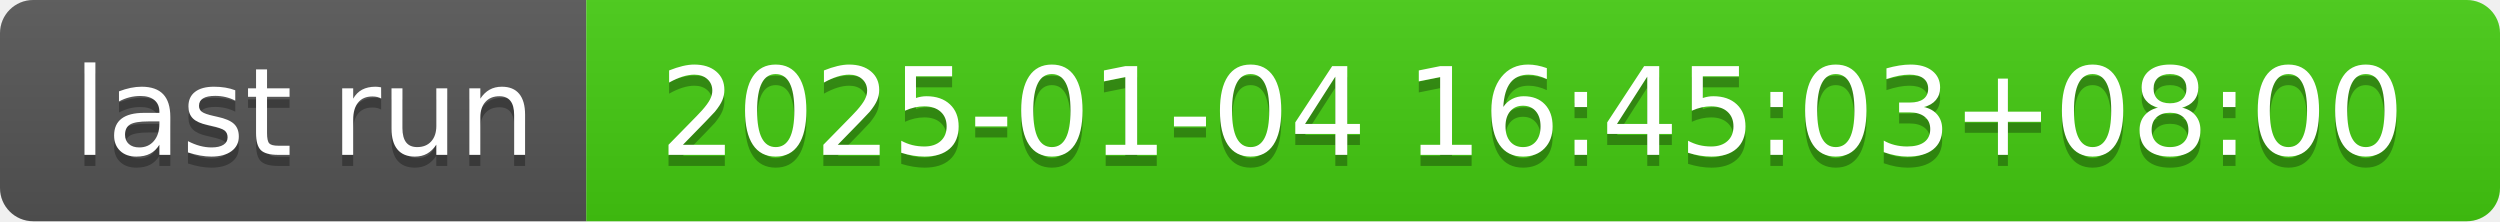
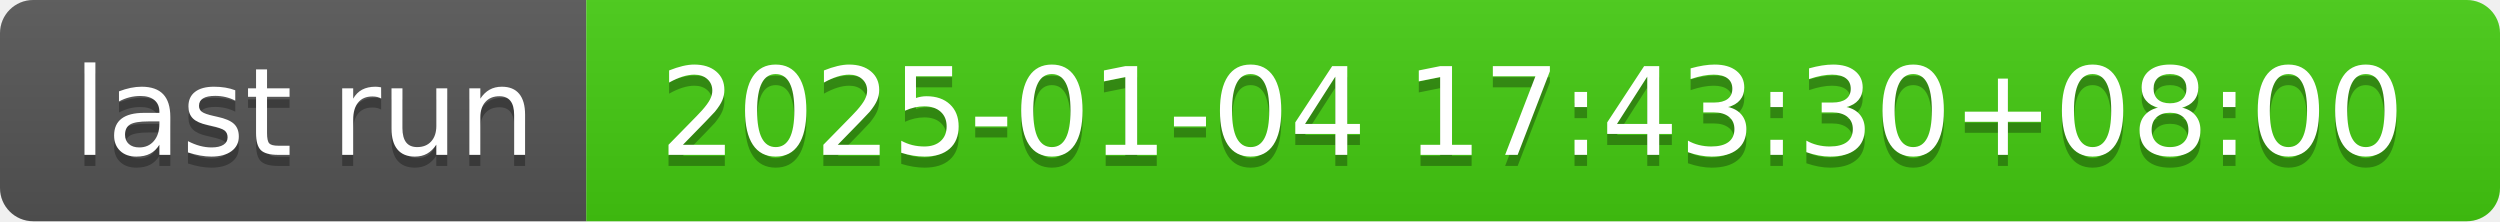
- <svg xmlns="http://www.w3.org/2000/svg" width="226" height="20" role="img" aria-label="last run: 2025-01-04 16:45:03+08:00">
+ <svg xmlns="http://www.w3.org/2000/svg" width="226" height="20" role="img" aria-label="last run: 2025-01-04 17:43:30+08:00">
  <linearGradient id="s" x2="0" y2="100%">
    <stop offset="0" stop-color="#bbb" stop-opacity=".1" />
    <stop offset="1" stop-opacity=".1" />
  </linearGradient>
  <clipPath id="r">
    <rect width="226" height="20" rx="3" fill="#fff" />
  </clipPath>
  <g clip-path="url(#r)">
    <rect width="53" height="20" fill="#555" />
    <rect x="53" width="173" height="20" fill="#4c1" />
    <rect width="226" height="20" fill="url(#s)" />
  </g>
  <g fill="#fff" text-anchor="middle" font-family="Verdana,Geneva,DejaVu Sans,sans-serif" text-rendering="geometricPrecision" font-size="110">
    <text aria-hidden="true" x="275" y="150" fill="#010101" fill-opacity=".3" transform="scale(.1)" textLength="430">last run</text>
    <text x="275" y="140" transform="scale(.1)" fill="#fff" textLength="430">last run</text>
-     <text aria-hidden="true" x="1385" y="150" fill="#010101" fill-opacity=".3" transform="scale(.1)" textLength="1630">2025-01-04 16:45:03+08:00</text>
-     <text x="1385" y="140" transform="scale(.1)" fill="#fff" textLength="1630">2025-01-04 16:45:03+08:00</text>
+     <text aria-hidden="true" x="1385" y="150" fill="#010101" fill-opacity=".3" transform="scale(.1)" textLength="1630">2025-01-04 17:43:30+08:00</text>
+     <text x="1385" y="140" transform="scale(.1)" fill="#fff" textLength="1630">2025-01-04 17:43:30+08:00</text>
  </g>
</svg>
